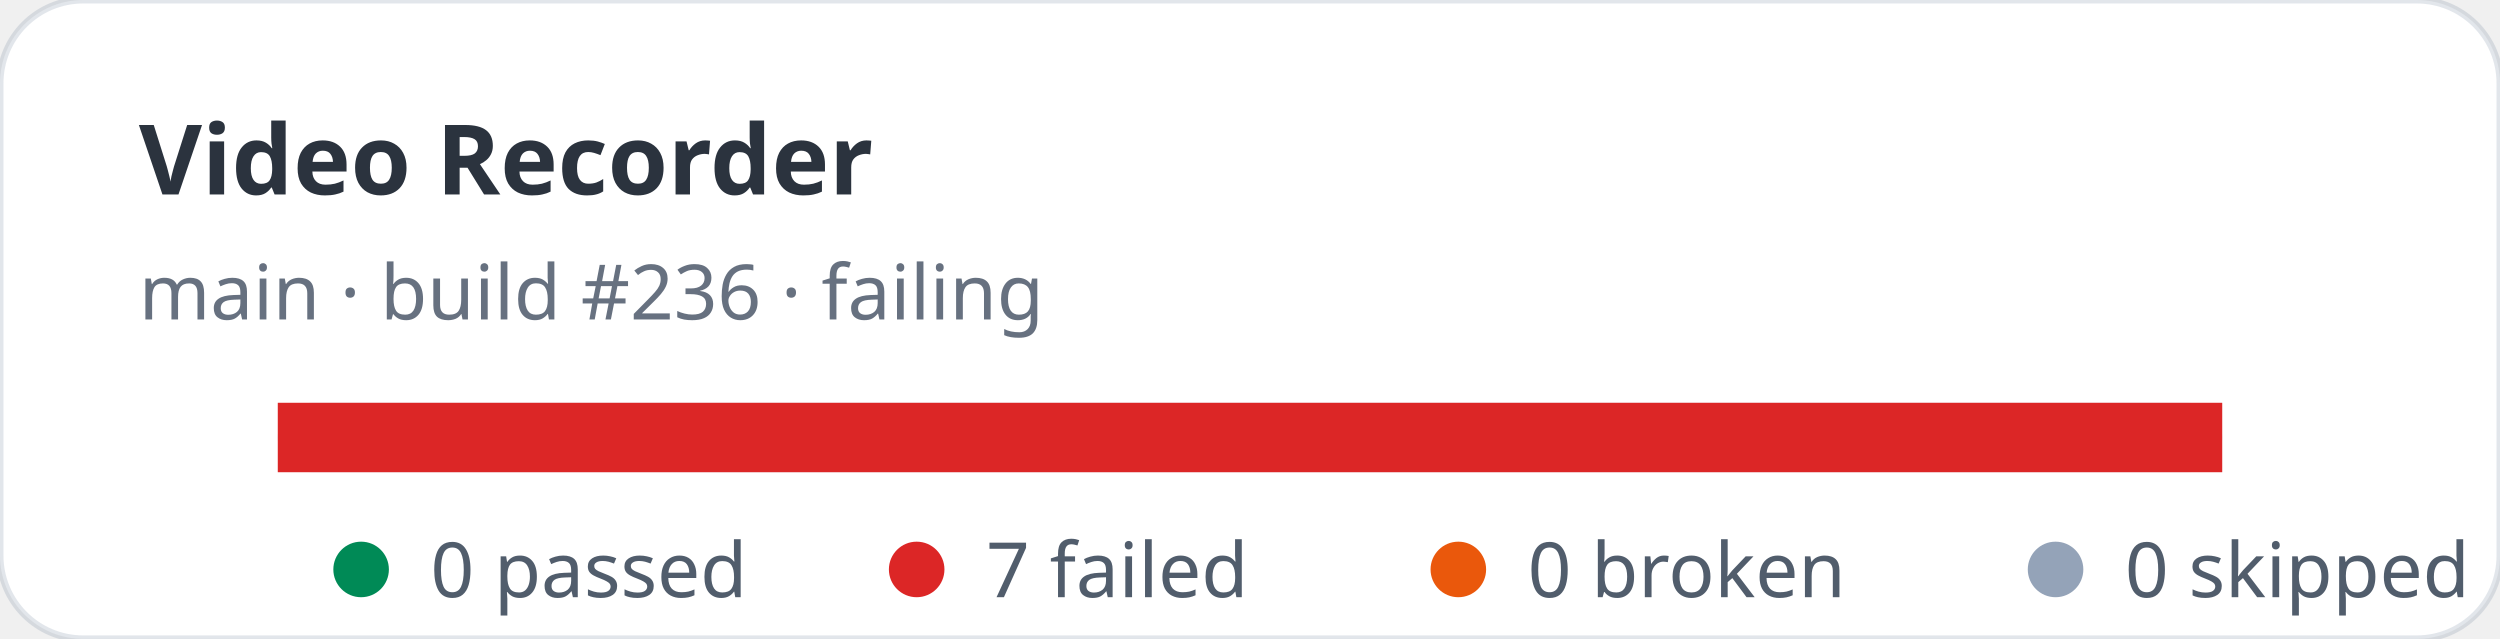
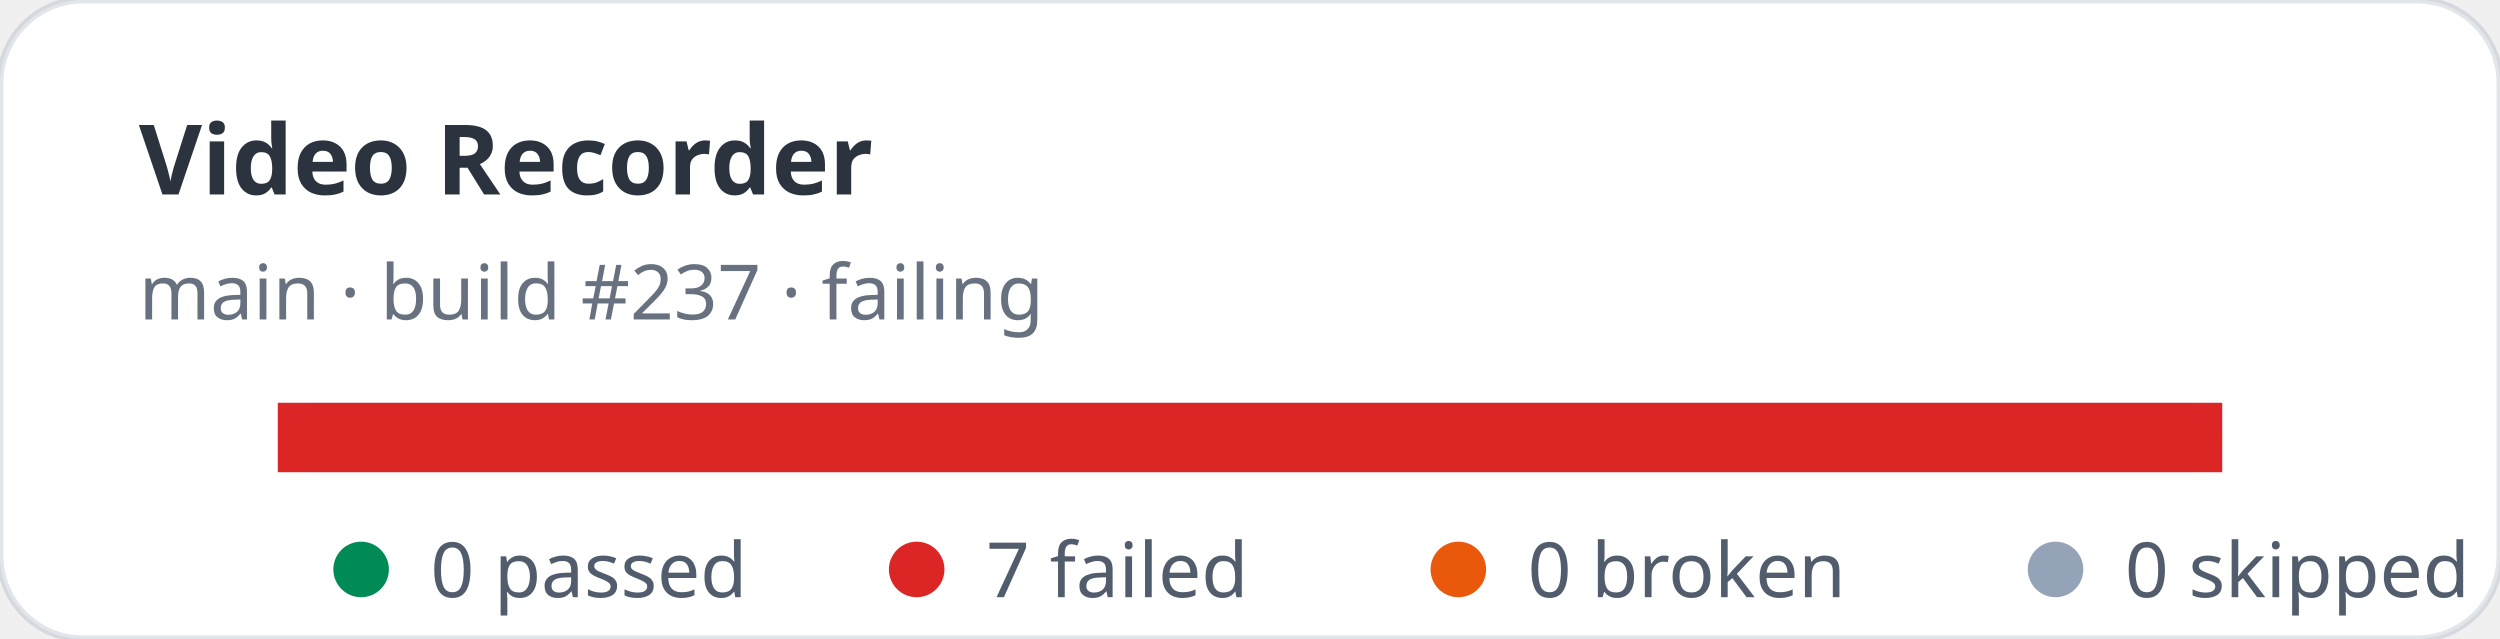
<svg xmlns="http://www.w3.org/2000/svg" width="360" height="92" viewBox="0 0 360 92" role="img" aria-label="Video Recorder stats: 0 passed, 7 failed">
  <rect width="360" height="92" rx="12" fill="#ffffff" stroke="rgba(11,48,86,0.12)" />
  <text x="20" y="28" fill="rgba(1,10,24,0.83)" font-family="ui-sans-serif,system-ui,sans-serif" font-size="14" font-weight="700">Video Recorder</text>
-   <text x="20" y="46" fill="rgba(2,19,44,0.6)" font-family="ui-sans-serif,system-ui,sans-serif" font-size="11">main · build #236 · failing</text>
+   <text x="20" y="46" fill="rgba(2,19,44,0.6)" font-family="ui-sans-serif,system-ui,sans-serif" font-size="11">main · build #237 · failing</text>
  <rect x="40" y="58" width="280" height="10" rx="5" fill="#e2e8f0" />
  <rect x="40" y="58" width="280" height="10" fill="#dc2626" />
  <g font-family="ui-sans-serif,system-ui,sans-serif" font-size="11" fill="rgba(1,18,40,0.68)">
    <circle cx="52" cy="82" r="4" fill="#008a56" />
    <text x="62" y="86">0 passed</text>
    <circle cx="132" cy="82" r="4" fill="#dc2626" />
    <text x="142" y="86">7 failed</text>
    <circle cx="210" cy="82" r="4" fill="#ea580c" />
    <text x="220" y="86">0 broken</text>
    <circle cx="296" cy="82" r="4" fill="#94a3b8" />
    <text x="306" y="86">0 skipped</text>
  </g>
</svg>
